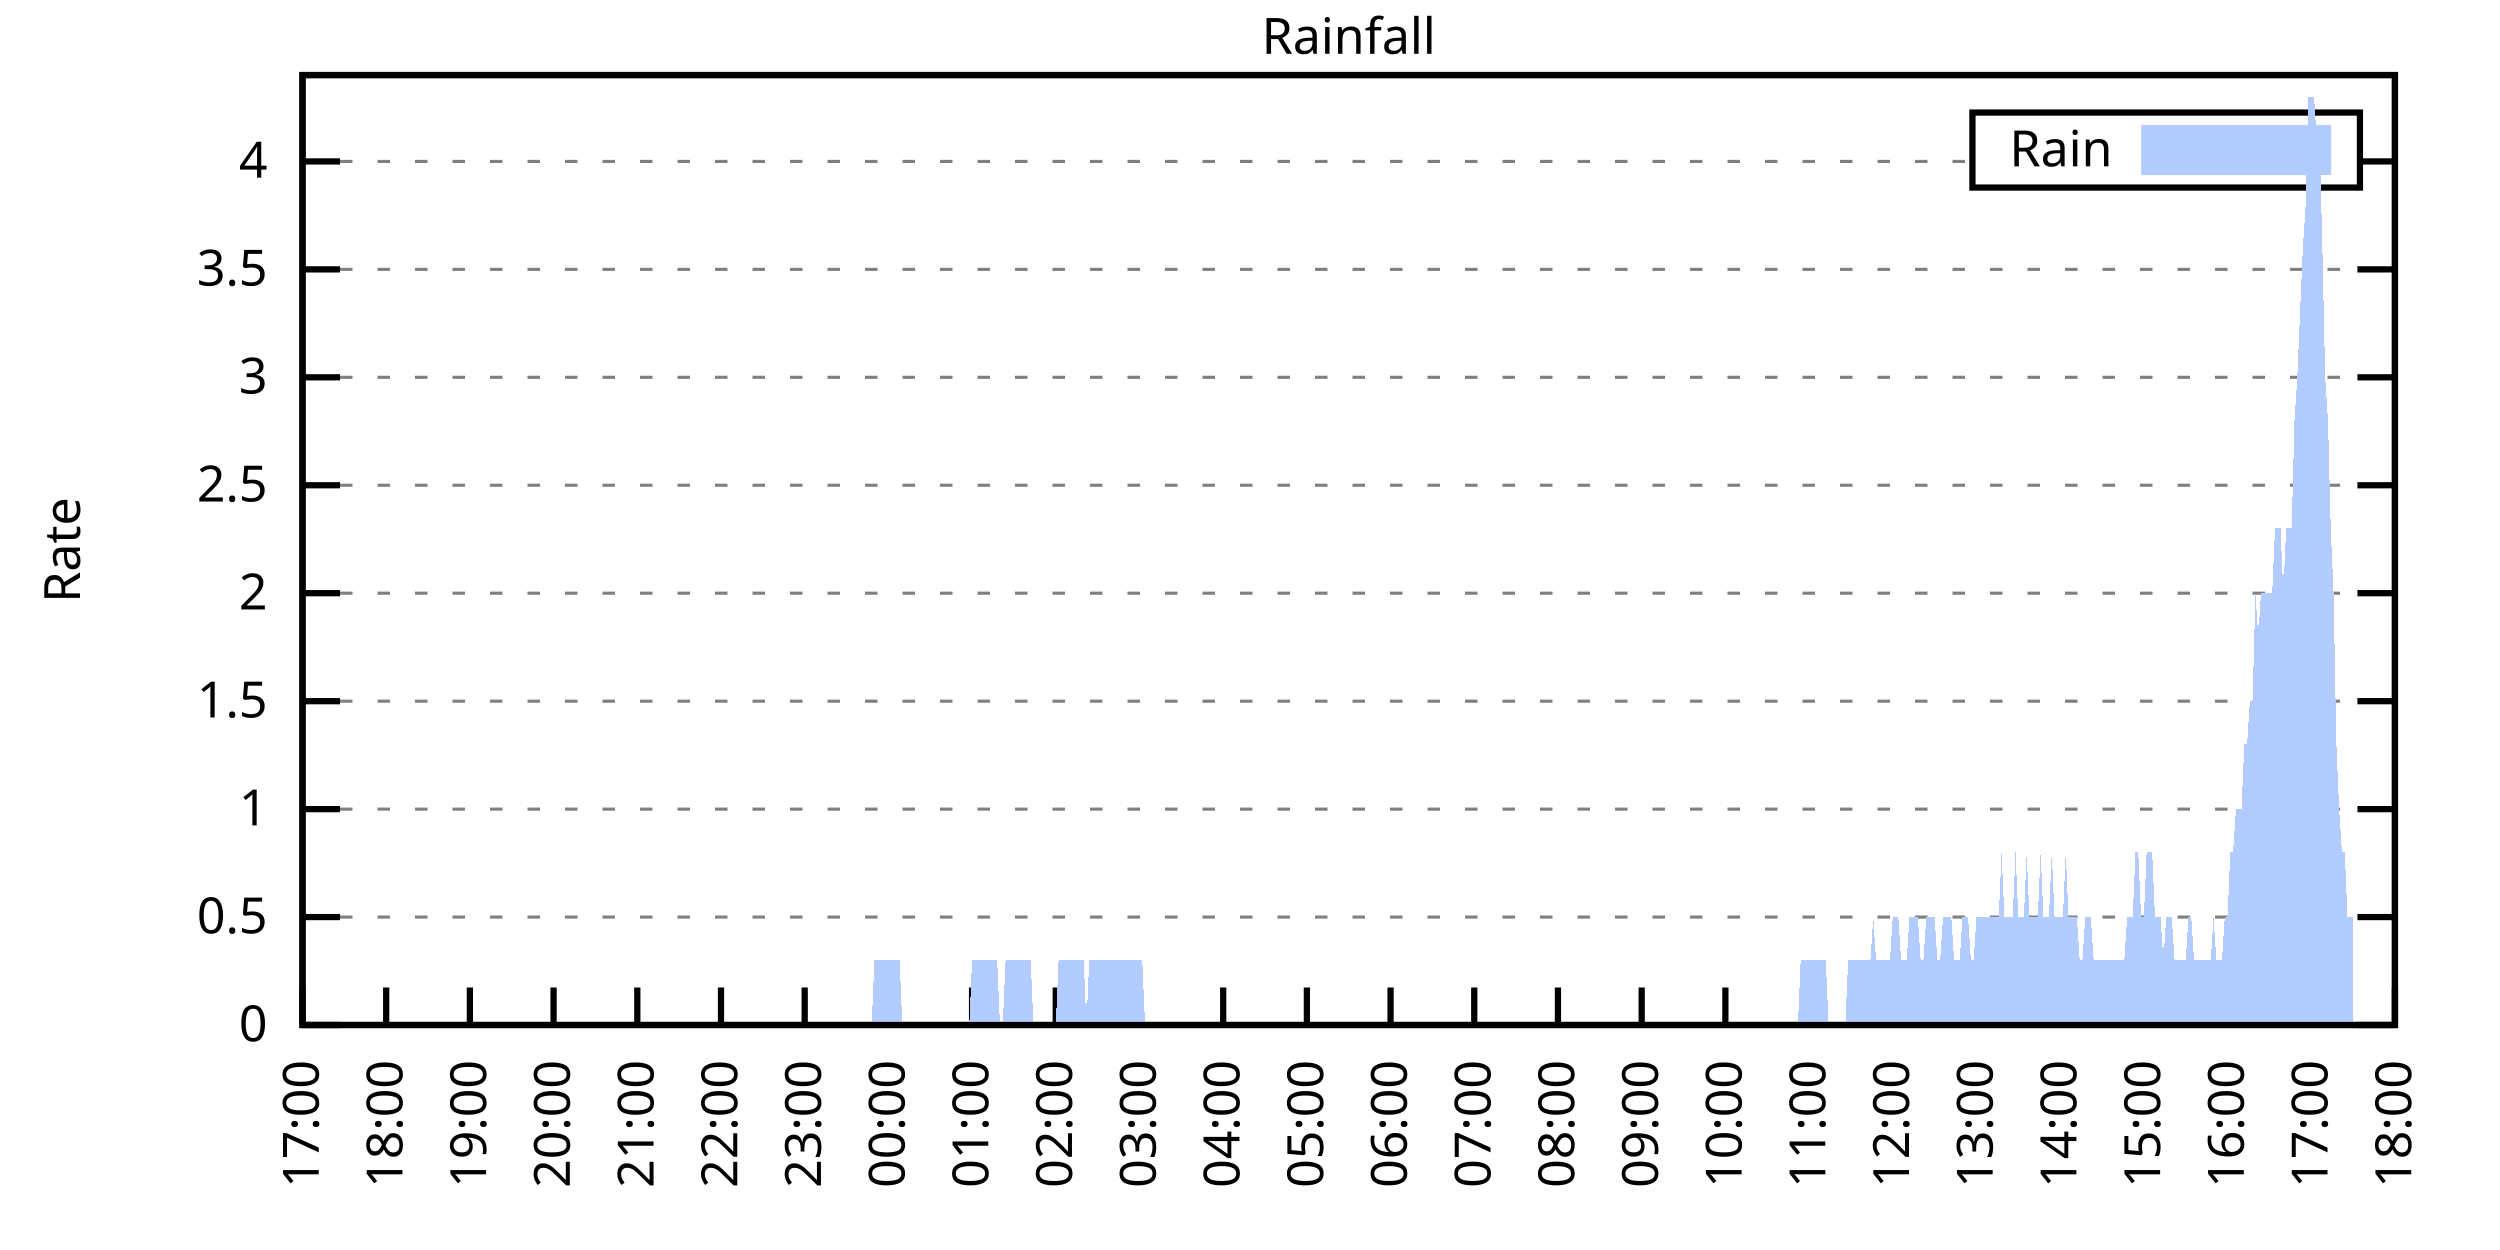
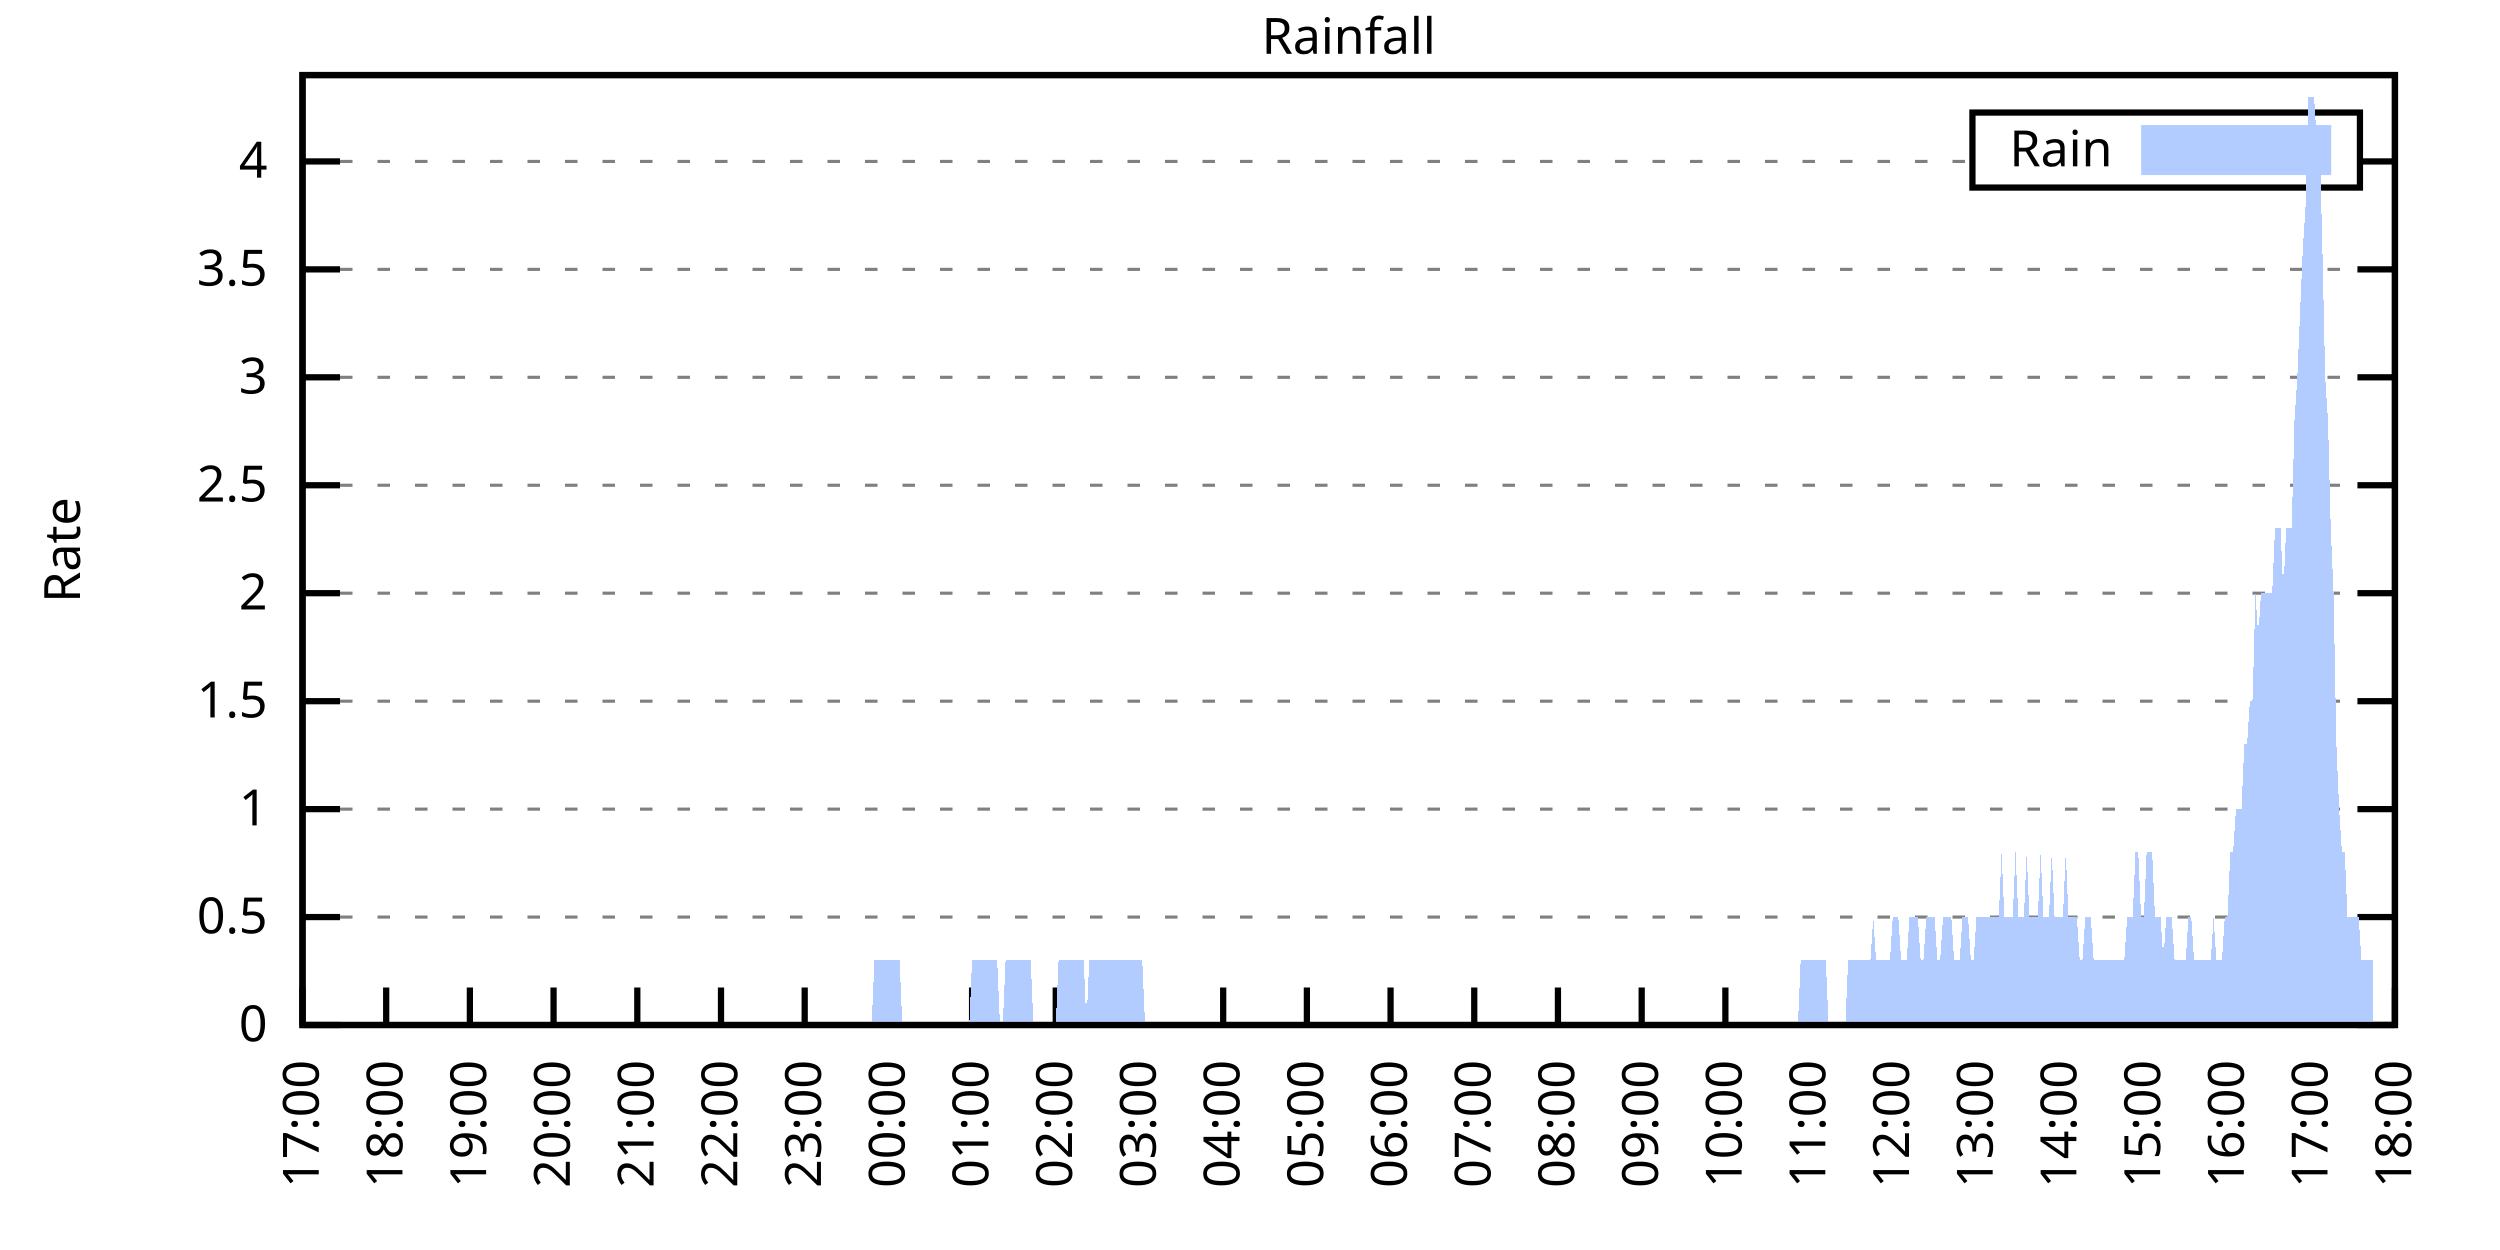
<svg xmlns="http://www.w3.org/2000/svg" xmlns:xlink="http://www.w3.org/1999/xlink" width="400" height="200" viewBox="0 0 400 200">
  <g id="gnuplot_canvas">
    <rect x="0" y="0" width="400" height="200" fill="none" />
    <defs>
      <circle id="gpDot" r="0.5" stroke-width="0.5" stroke="currentColor" />
      <path id="gpPt0" stroke-width="0.333" stroke="currentColor" d="M-1,0 h2 M0,-1 v2" />
      <path id="gpPt1" stroke-width="0.333" stroke="currentColor" d="M-1,-1 L1,1 M1,-1 L-1,1" />
      <path id="gpPt2" stroke-width="0.333" stroke="currentColor" d="M-1,0 L1,0 M0,-1 L0,1 M-1,-1 L1,1 M-1,1 L1,-1" />
      <rect id="gpPt3" stroke-width="0.333" stroke="currentColor" x="-1" y="-1" width="2" height="2" />
      <rect id="gpPt4" stroke-width="0.333" stroke="currentColor" fill="currentColor" x="-1" y="-1" width="2" height="2" />
      <circle id="gpPt5" stroke-width="0.333" stroke="currentColor" cx="0" cy="0" r="1" />
      <use xlink:href="#gpPt5" id="gpPt6" fill="currentColor" stroke="none" />
      <path id="gpPt7" stroke-width="0.333" stroke="currentColor" d="M0,-1.33 L-1.33,0.67 L1.33,0.67 z" />
      <use xlink:href="#gpPt7" id="gpPt8" fill="currentColor" stroke="none" />
      <use xlink:href="#gpPt7" id="gpPt9" stroke="currentColor" transform="rotate(180)" />
      <use xlink:href="#gpPt9" id="gpPt10" fill="currentColor" stroke="none" />
      <use xlink:href="#gpPt3" id="gpPt11" stroke="currentColor" transform="rotate(45)" />
      <use xlink:href="#gpPt11" id="gpPt12" fill="currentColor" stroke="none" />
      <path id="gpPt13" stroke-width="0.333" stroke="currentColor" d="M0,1.330 L1.265,0.411 L0.782,-1.067 L-0.782,-1.076 L-1.265,0.411 z" />
      <use xlink:href="#gpPt13" id="gpPt14" fill="currentColor" stroke="none" />
      <filter id="textbox" filterUnits="objectBoundingBox" x="0" y="0" height="1" width="1">
        <feFlood flood-color="white" flood-opacity="1" result="bgnd" />
        <feComposite in="SourceGraphic" in2="bgnd" operator="atop" />
      </filter>
      <filter id="greybox" filterUnits="objectBoundingBox" x="0" y="0" height="1" width="1">
        <feFlood flood-color="lightgrey" flood-opacity="1" result="grey" />
        <feComposite in="SourceGraphic" in2="grey" operator="atop" />
      </filter>
    </defs>
    <g fill="none" color="white" stroke="currentColor" stroke-width="1.00" stroke-linecap="butt" stroke-linejoin="miter">
</g>
    <g fill="none" color="black" stroke="currentColor" stroke-width="1.00" stroke-linecap="butt" stroke-linejoin="miter">
      <g stroke="none" shape-rendering="crispEdges">
        <polygon fill="rgb(255, 255, 255)" points="48.40,164.00 383.18,164.00 383.18,12.02 48.40,12.02 " />
      </g>
    </g>
    <g fill="none" color="black" stroke="currentColor" stroke-width="1.00" stroke-linecap="butt" stroke-linejoin="miter">
</g>
    <g fill="none" color="black" stroke="black" stroke-width="0.50" stroke-linecap="butt" stroke-linejoin="miter">
</g>
    <g fill="none" color="gray" stroke="currentColor" stroke-width="0.50" stroke-linecap="butt" stroke-linejoin="miter">
      <path stroke="gray" stroke-dasharray="2,4" class="gridline" d="M48.40,164.00 L383.19,164.00  " />
    </g>
    <g fill="none" color="gray" stroke="gray" stroke-width="1.00" stroke-linecap="butt" stroke-linejoin="miter">
</g>
    <g fill="none" color="black" stroke="currentColor" stroke-width="1.00" stroke-linecap="butt" stroke-linejoin="miter">
      <path stroke="black" d="M48.40,164.00 L54.40,164.00 M383.19,164.00 L377.19,164.00  " />
      <g transform="translate(42.80,166.60)" stroke="none" fill="black" font-family="Sans" font-size="8.00" text-anchor="end">
        <text>
          <tspan font-family="Sans"> 0</tspan>
        </text>
      </g>
    </g>
    <g fill="none" color="black" stroke="currentColor" stroke-width="1.00" stroke-linecap="butt" stroke-linejoin="miter">
</g>
    <g fill="none" color="black" stroke="black" stroke-width="0.50" stroke-linecap="butt" stroke-linejoin="miter">
</g>
    <g fill="none" color="gray" stroke="currentColor" stroke-width="0.50" stroke-linecap="butt" stroke-linejoin="miter">
      <path stroke="gray" stroke-dasharray="2,4" class="gridline" d="M48.40,146.73 L383.19,146.73  " />
    </g>
    <g fill="none" color="gray" stroke="gray" stroke-width="1.00" stroke-linecap="butt" stroke-linejoin="miter">
</g>
    <g fill="none" color="black" stroke="currentColor" stroke-width="1.00" stroke-linecap="butt" stroke-linejoin="miter">
      <path stroke="black" d="M48.40,146.73 L54.40,146.73 M383.19,146.73 L377.19,146.73  " />
      <g transform="translate(42.80,149.33)" stroke="none" fill="black" font-family="Sans" font-size="8.00" text-anchor="end">
        <text>
          <tspan font-family="Sans"> 0.5</tspan>
        </text>
      </g>
    </g>
    <g fill="none" color="black" stroke="currentColor" stroke-width="1.00" stroke-linecap="butt" stroke-linejoin="miter">
</g>
    <g fill="none" color="black" stroke="black" stroke-width="0.50" stroke-linecap="butt" stroke-linejoin="miter">
</g>
    <g fill="none" color="gray" stroke="currentColor" stroke-width="0.50" stroke-linecap="butt" stroke-linejoin="miter">
      <path stroke="gray" stroke-dasharray="2,4" class="gridline" d="M48.40,129.46 L383.19,129.46  " />
    </g>
    <g fill="none" color="gray" stroke="gray" stroke-width="1.00" stroke-linecap="butt" stroke-linejoin="miter">
</g>
    <g fill="none" color="black" stroke="currentColor" stroke-width="1.00" stroke-linecap="butt" stroke-linejoin="miter">
      <path stroke="black" d="M48.40,129.46 L54.40,129.46 M383.19,129.46 L377.19,129.46  " />
      <g transform="translate(42.80,132.06)" stroke="none" fill="black" font-family="Sans" font-size="8.00" text-anchor="end">
        <text>
          <tspan font-family="Sans"> 1</tspan>
        </text>
      </g>
    </g>
    <g fill="none" color="black" stroke="currentColor" stroke-width="1.00" stroke-linecap="butt" stroke-linejoin="miter">
</g>
    <g fill="none" color="black" stroke="black" stroke-width="0.50" stroke-linecap="butt" stroke-linejoin="miter">
</g>
    <g fill="none" color="gray" stroke="currentColor" stroke-width="0.50" stroke-linecap="butt" stroke-linejoin="miter">
      <path stroke="gray" stroke-dasharray="2,4" class="gridline" d="M48.40,112.19 L383.19,112.19  " />
    </g>
    <g fill="none" color="gray" stroke="gray" stroke-width="1.00" stroke-linecap="butt" stroke-linejoin="miter">
</g>
    <g fill="none" color="black" stroke="currentColor" stroke-width="1.00" stroke-linecap="butt" stroke-linejoin="miter">
      <path stroke="black" d="M48.40,112.19 L54.40,112.19 M383.19,112.19 L377.19,112.19  " />
      <g transform="translate(42.80,114.79)" stroke="none" fill="black" font-family="Sans" font-size="8.00" text-anchor="end">
        <text>
          <tspan font-family="Sans"> 1.5</tspan>
        </text>
      </g>
    </g>
    <g fill="none" color="black" stroke="currentColor" stroke-width="1.00" stroke-linecap="butt" stroke-linejoin="miter">
</g>
    <g fill="none" color="black" stroke="black" stroke-width="0.50" stroke-linecap="butt" stroke-linejoin="miter">
</g>
    <g fill="none" color="gray" stroke="currentColor" stroke-width="0.50" stroke-linecap="butt" stroke-linejoin="miter">
      <path stroke="gray" stroke-dasharray="2,4" class="gridline" d="M48.40,94.91 L383.19,94.91  " />
    </g>
    <g fill="none" color="gray" stroke="gray" stroke-width="1.00" stroke-linecap="butt" stroke-linejoin="miter">
</g>
    <g fill="none" color="black" stroke="currentColor" stroke-width="1.00" stroke-linecap="butt" stroke-linejoin="miter">
      <path stroke="black" d="M48.40,94.91 L54.40,94.91 M383.19,94.91 L377.19,94.91  " />
      <g transform="translate(42.80,97.51)" stroke="none" fill="black" font-family="Sans" font-size="8.00" text-anchor="end">
        <text>
          <tspan font-family="Sans"> 2</tspan>
        </text>
      </g>
    </g>
    <g fill="none" color="black" stroke="currentColor" stroke-width="1.00" stroke-linecap="butt" stroke-linejoin="miter">
</g>
    <g fill="none" color="black" stroke="black" stroke-width="0.50" stroke-linecap="butt" stroke-linejoin="miter">
</g>
    <g fill="none" color="gray" stroke="currentColor" stroke-width="0.50" stroke-linecap="butt" stroke-linejoin="miter">
      <path stroke="gray" stroke-dasharray="2,4" class="gridline" d="M48.40,77.64 L383.19,77.64  " />
    </g>
    <g fill="none" color="gray" stroke="gray" stroke-width="1.00" stroke-linecap="butt" stroke-linejoin="miter">
</g>
    <g fill="none" color="black" stroke="currentColor" stroke-width="1.00" stroke-linecap="butt" stroke-linejoin="miter">
      <path stroke="black" d="M48.40,77.64 L54.40,77.64 M383.19,77.64 L377.19,77.64  " />
      <g transform="translate(42.80,80.24)" stroke="none" fill="black" font-family="Sans" font-size="8.00" text-anchor="end">
        <text>
          <tspan font-family="Sans"> 2.5</tspan>
        </text>
      </g>
    </g>
    <g fill="none" color="black" stroke="currentColor" stroke-width="1.00" stroke-linecap="butt" stroke-linejoin="miter">
</g>
    <g fill="none" color="black" stroke="black" stroke-width="0.50" stroke-linecap="butt" stroke-linejoin="miter">
</g>
    <g fill="none" color="gray" stroke="currentColor" stroke-width="0.50" stroke-linecap="butt" stroke-linejoin="miter">
      <path stroke="gray" stroke-dasharray="2,4" class="gridline" d="M48.40,60.37 L383.19,60.37  " />
    </g>
    <g fill="none" color="gray" stroke="gray" stroke-width="1.00" stroke-linecap="butt" stroke-linejoin="miter">
</g>
    <g fill="none" color="black" stroke="currentColor" stroke-width="1.00" stroke-linecap="butt" stroke-linejoin="miter">
      <path stroke="black" d="M48.40,60.37 L54.40,60.37 M383.19,60.37 L377.19,60.37  " />
      <g transform="translate(42.80,62.97)" stroke="none" fill="black" font-family="Sans" font-size="8.00" text-anchor="end">
        <text>
          <tspan font-family="Sans"> 3</tspan>
        </text>
      </g>
    </g>
    <g fill="none" color="black" stroke="currentColor" stroke-width="1.00" stroke-linecap="butt" stroke-linejoin="miter">
</g>
    <g fill="none" color="black" stroke="black" stroke-width="0.50" stroke-linecap="butt" stroke-linejoin="miter">
</g>
    <g fill="none" color="gray" stroke="currentColor" stroke-width="0.50" stroke-linecap="butt" stroke-linejoin="miter">
      <path stroke="gray" stroke-dasharray="2,4" class="gridline" d="M48.40,43.10 L383.19,43.10  " />
    </g>
    <g fill="none" color="gray" stroke="gray" stroke-width="1.00" stroke-linecap="butt" stroke-linejoin="miter">
</g>
    <g fill="none" color="black" stroke="currentColor" stroke-width="1.00" stroke-linecap="butt" stroke-linejoin="miter">
      <path stroke="black" d="M48.40,43.10 L54.40,43.10 M383.19,43.10 L377.19,43.10  " />
      <g transform="translate(42.80,45.70)" stroke="none" fill="black" font-family="Sans" font-size="8.00" text-anchor="end">
        <text>
          <tspan font-family="Sans"> 3.5</tspan>
        </text>
      </g>
    </g>
    <g fill="none" color="black" stroke="currentColor" stroke-width="1.00" stroke-linecap="butt" stroke-linejoin="miter">
</g>
    <g fill="none" color="black" stroke="black" stroke-width="0.50" stroke-linecap="butt" stroke-linejoin="miter">
</g>
    <g fill="none" color="gray" stroke="currentColor" stroke-width="0.50" stroke-linecap="butt" stroke-linejoin="miter">
      <path stroke="gray" stroke-dasharray="2,4" class="gridline" d="M48.40,25.83 L315.59,25.83 M377.59,25.83 L383.19,25.83  " />
    </g>
    <g fill="none" color="gray" stroke="gray" stroke-width="1.00" stroke-linecap="butt" stroke-linejoin="miter">
</g>
    <g fill="none" color="black" stroke="currentColor" stroke-width="1.00" stroke-linecap="butt" stroke-linejoin="miter">
      <path stroke="black" d="M48.40,25.83 L54.40,25.83 M383.19,25.83 L377.19,25.83  " />
      <g transform="translate(42.80,28.43)" stroke="none" fill="black" font-family="Sans" font-size="8.00" text-anchor="end">
        <text>
          <tspan font-family="Sans"> 4</tspan>
        </text>
      </g>
    </g>
    <g fill="none" color="black" stroke="currentColor" stroke-width="1.00" stroke-linecap="butt" stroke-linejoin="miter">
      <path stroke="black" d="M48.40,164.00 L48.40,158.00  " />
      <g transform="translate(51.00,169.60) rotate(270.00)" stroke="none" fill="black" font-family="Sans" font-size="8.00" text-anchor="end">
        <text>
          <tspan font-family="Sans">17:00</tspan>
        </text>
      </g>
    </g>
    <g fill="none" color="black" stroke="currentColor" stroke-width="1.00" stroke-linecap="butt" stroke-linejoin="miter">
      <path stroke="black" d="M61.79,164.00 L61.79,158.00  " />
      <g transform="translate(64.39,169.60) rotate(270.00)" stroke="none" fill="black" font-family="Sans" font-size="8.00" text-anchor="end">
        <text>
          <tspan font-family="Sans">18:00</tspan>
        </text>
      </g>
    </g>
    <g fill="none" color="black" stroke="currentColor" stroke-width="1.00" stroke-linecap="butt" stroke-linejoin="miter">
      <path stroke="black" d="M75.18,164.00 L75.18,158.00  " />
      <g transform="translate(77.78,169.60) rotate(270.00)" stroke="none" fill="black" font-family="Sans" font-size="8.00" text-anchor="end">
        <text>
          <tspan font-family="Sans">19:00</tspan>
        </text>
      </g>
    </g>
    <g fill="none" color="black" stroke="currentColor" stroke-width="1.00" stroke-linecap="butt" stroke-linejoin="miter">
      <path stroke="black" d="M88.57,164.00 L88.57,158.00  " />
      <g transform="translate(91.17,169.60) rotate(270.00)" stroke="none" fill="black" font-family="Sans" font-size="8.00" text-anchor="end">
        <text>
          <tspan font-family="Sans">20:00</tspan>
        </text>
      </g>
    </g>
    <g fill="none" color="black" stroke="currentColor" stroke-width="1.00" stroke-linecap="butt" stroke-linejoin="miter">
      <path stroke="black" d="M101.97,164.00 L101.97,158.00  " />
      <g transform="translate(104.57,169.60) rotate(270.00)" stroke="none" fill="black" font-family="Sans" font-size="8.00" text-anchor="end">
        <text>
          <tspan font-family="Sans">21:00</tspan>
        </text>
      </g>
    </g>
    <g fill="none" color="black" stroke="currentColor" stroke-width="1.00" stroke-linecap="butt" stroke-linejoin="miter">
      <path stroke="black" d="M115.36,164.00 L115.36,158.00  " />
      <g transform="translate(117.96,169.60) rotate(270.00)" stroke="none" fill="black" font-family="Sans" font-size="8.00" text-anchor="end">
        <text>
          <tspan font-family="Sans">22:00</tspan>
        </text>
      </g>
    </g>
    <g fill="none" color="black" stroke="currentColor" stroke-width="1.00" stroke-linecap="butt" stroke-linejoin="miter">
      <path stroke="black" d="M128.75,164.00 L128.75,158.00  " />
      <g transform="translate(131.35,169.60) rotate(270.00)" stroke="none" fill="black" font-family="Sans" font-size="8.00" text-anchor="end">
        <text>
          <tspan font-family="Sans">23:00</tspan>
        </text>
      </g>
    </g>
    <g fill="none" color="black" stroke="currentColor" stroke-width="1.00" stroke-linecap="butt" stroke-linejoin="miter">
      <path stroke="black" d="M142.14,164.00 L142.14,158.00  " />
      <g transform="translate(144.74,169.60) rotate(270.00)" stroke="none" fill="black" font-family="Sans" font-size="8.00" text-anchor="end">
        <text>
          <tspan font-family="Sans">00:00</tspan>
        </text>
      </g>
    </g>
    <g fill="none" color="black" stroke="currentColor" stroke-width="1.00" stroke-linecap="butt" stroke-linejoin="miter">
      <path stroke="black" d="M155.53,164.00 L155.53,158.00  " />
      <g transform="translate(158.13,169.60) rotate(270.00)" stroke="none" fill="black" font-family="Sans" font-size="8.00" text-anchor="end">
        <text>
          <tspan font-family="Sans">01:00</tspan>
        </text>
      </g>
    </g>
    <g fill="none" color="black" stroke="currentColor" stroke-width="1.00" stroke-linecap="butt" stroke-linejoin="miter">
      <path stroke="black" d="M168.92,164.00 L168.92,158.00  " />
      <g transform="translate(171.52,169.60) rotate(270.00)" stroke="none" fill="black" font-family="Sans" font-size="8.00" text-anchor="end">
        <text>
          <tspan font-family="Sans">02:00</tspan>
        </text>
      </g>
    </g>
    <g fill="none" color="black" stroke="currentColor" stroke-width="1.00" stroke-linecap="butt" stroke-linejoin="miter">
      <path stroke="black" d="M182.32,164.00 L182.32,158.00  " />
      <g transform="translate(184.92,169.60) rotate(270.00)" stroke="none" fill="black" font-family="Sans" font-size="8.00" text-anchor="end">
        <text>
          <tspan font-family="Sans">03:00</tspan>
        </text>
      </g>
    </g>
    <g fill="none" color="black" stroke="currentColor" stroke-width="1.00" stroke-linecap="butt" stroke-linejoin="miter">
      <path stroke="black" d="M195.71,164.00 L195.71,158.00  " />
      <g transform="translate(198.31,169.60) rotate(270.00)" stroke="none" fill="black" font-family="Sans" font-size="8.00" text-anchor="end">
        <text>
          <tspan font-family="Sans">04:00</tspan>
        </text>
      </g>
    </g>
    <g fill="none" color="black" stroke="currentColor" stroke-width="1.00" stroke-linecap="butt" stroke-linejoin="miter">
      <path stroke="black" d="M209.10,164.00 L209.10,158.00  " />
      <g transform="translate(211.70,169.60) rotate(270.00)" stroke="none" fill="black" font-family="Sans" font-size="8.00" text-anchor="end">
        <text>
          <tspan font-family="Sans">05:00</tspan>
        </text>
      </g>
    </g>
    <g fill="none" color="black" stroke="currentColor" stroke-width="1.00" stroke-linecap="butt" stroke-linejoin="miter">
      <path stroke="black" d="M222.49,164.00 L222.49,158.00  " />
      <g transform="translate(225.09,169.60) rotate(270.00)" stroke="none" fill="black" font-family="Sans" font-size="8.00" text-anchor="end">
        <text>
          <tspan font-family="Sans">06:00</tspan>
        </text>
      </g>
    </g>
    <g fill="none" color="black" stroke="currentColor" stroke-width="1.00" stroke-linecap="butt" stroke-linejoin="miter">
      <path stroke="black" d="M235.88,164.00 L235.88,158.00  " />
      <g transform="translate(238.48,169.60) rotate(270.00)" stroke="none" fill="black" font-family="Sans" font-size="8.00" text-anchor="end">
        <text>
          <tspan font-family="Sans">07:00</tspan>
        </text>
      </g>
    </g>
    <g fill="none" color="black" stroke="currentColor" stroke-width="1.00" stroke-linecap="butt" stroke-linejoin="miter">
      <path stroke="black" d="M249.27,164.00 L249.27,158.00  " />
      <g transform="translate(251.87,169.60) rotate(270.00)" stroke="none" fill="black" font-family="Sans" font-size="8.00" text-anchor="end">
        <text>
          <tspan font-family="Sans">08:00</tspan>
        </text>
      </g>
    </g>
    <g fill="none" color="black" stroke="currentColor" stroke-width="1.00" stroke-linecap="butt" stroke-linejoin="miter">
      <path stroke="black" d="M262.67,164.00 L262.67,158.00  " />
      <g transform="translate(265.27,169.60) rotate(270.00)" stroke="none" fill="black" font-family="Sans" font-size="8.00" text-anchor="end">
        <text>
          <tspan font-family="Sans">09:00</tspan>
        </text>
      </g>
    </g>
    <g fill="none" color="black" stroke="currentColor" stroke-width="1.00" stroke-linecap="butt" stroke-linejoin="miter">
      <path stroke="black" d="M276.06,164.00 L276.06,158.00  " />
      <g transform="translate(278.66,169.60) rotate(270.00)" stroke="none" fill="black" font-family="Sans" font-size="8.00" text-anchor="end">
        <text>
          <tspan font-family="Sans">10:00</tspan>
        </text>
      </g>
    </g>
    <g fill="none" color="black" stroke="currentColor" stroke-width="1.00" stroke-linecap="butt" stroke-linejoin="miter">
      <path stroke="black" d="M289.45,164.00 L289.45,158.00  " />
      <g transform="translate(292.05,169.60) rotate(270.00)" stroke="none" fill="black" font-family="Sans" font-size="8.00" text-anchor="end">
        <text>
          <tspan font-family="Sans">11:00</tspan>
        </text>
      </g>
    </g>
    <g fill="none" color="black" stroke="currentColor" stroke-width="1.00" stroke-linecap="butt" stroke-linejoin="miter">
      <path stroke="black" d="M302.84,164.00 L302.84,158.00  " />
      <g transform="translate(305.44,169.60) rotate(270.00)" stroke="none" fill="black" font-family="Sans" font-size="8.00" text-anchor="end">
        <text>
          <tspan font-family="Sans">12:00</tspan>
        </text>
      </g>
    </g>
    <g fill="none" color="black" stroke="currentColor" stroke-width="1.00" stroke-linecap="butt" stroke-linejoin="miter">
      <path stroke="black" d="M316.23,164.00 L316.23,158.00  " />
      <g transform="translate(318.83,169.60) rotate(270.00)" stroke="none" fill="black" font-family="Sans" font-size="8.00" text-anchor="end">
        <text>
          <tspan font-family="Sans">13:00</tspan>
        </text>
      </g>
    </g>
    <g fill="none" color="black" stroke="currentColor" stroke-width="1.00" stroke-linecap="butt" stroke-linejoin="miter">
      <path stroke="black" d="M329.62,164.00 L329.62,158.00  " />
      <g transform="translate(332.22,169.60) rotate(270.00)" stroke="none" fill="black" font-family="Sans" font-size="8.00" text-anchor="end">
        <text>
          <tspan font-family="Sans">14:00</tspan>
        </text>
      </g>
    </g>
    <g fill="none" color="black" stroke="currentColor" stroke-width="1.00" stroke-linecap="butt" stroke-linejoin="miter">
      <path stroke="black" d="M343.02,164.00 L343.02,158.00  " />
      <g transform="translate(345.62,169.60) rotate(270.00)" stroke="none" fill="black" font-family="Sans" font-size="8.00" text-anchor="end">
        <text>
          <tspan font-family="Sans">15:00</tspan>
        </text>
      </g>
    </g>
    <g fill="none" color="black" stroke="currentColor" stroke-width="1.00" stroke-linecap="butt" stroke-linejoin="miter">
      <path stroke="black" d="M356.41,164.00 L356.41,158.00  " />
      <g transform="translate(359.01,169.60) rotate(270.00)" stroke="none" fill="black" font-family="Sans" font-size="8.00" text-anchor="end">
        <text>
          <tspan font-family="Sans">16:00</tspan>
        </text>
      </g>
    </g>
    <g fill="none" color="black" stroke="currentColor" stroke-width="1.00" stroke-linecap="butt" stroke-linejoin="miter">
      <path stroke="black" d="M369.80,164.00 L369.80,158.00  " />
      <g transform="translate(372.40,169.60) rotate(270.00)" stroke="none" fill="black" font-family="Sans" font-size="8.00" text-anchor="end">
        <text>
          <tspan font-family="Sans">17:00</tspan>
        </text>
      </g>
    </g>
    <g fill="none" color="black" stroke="currentColor" stroke-width="1.00" stroke-linecap="butt" stroke-linejoin="miter">
      <path stroke="black" d="M383.19,164.00 L383.19,158.00  " />
      <g transform="translate(385.79,169.60) rotate(270.00)" stroke="none" fill="black" font-family="Sans" font-size="8.00" text-anchor="end">
        <text>
          <tspan font-family="Sans">18:00</tspan>
        </text>
      </g>
    </g>
    <g fill="none" color="black" stroke="currentColor" stroke-width="1.00" stroke-linecap="butt" stroke-linejoin="miter">
</g>
    <g fill="none" color="black" stroke="currentColor" stroke-width="1.00" stroke-linecap="butt" stroke-linejoin="miter">
      <path stroke="black" d="M48.40,12.01 L48.40,164.00 L383.19,164.00 L383.19,12.01 L48.40,12.01 Z  " />
    </g>
    <g fill="none" color="black" stroke="currentColor" stroke-width="1.00" stroke-linecap="butt" stroke-linejoin="miter">
</g>
    <g fill="none" color="black" stroke="currentColor" stroke-width="1.00" stroke-linecap="butt" stroke-linejoin="miter">
      <path stroke="black" d="M315.59,30.01 L315.59,18.01 L377.59,18.01 L377.59,30.01 L315.59,30.01 Z  " />
    </g>
    <g id="Rainfall_plot_1">
      <g fill="none" color="white" stroke="black" stroke-width="2.00" stroke-linecap="butt" stroke-linejoin="miter">
</g>
      <g fill="none" color="black" stroke="currentColor" stroke-width="2.00" stroke-linecap="butt" stroke-linejoin="miter">
        <g transform="translate(337.99,26.61)" stroke="none" fill="black" font-family="Sans" font-size="8.00" text-anchor="end">
          <text>
            <tspan font-family="Sans">Rain</tspan>
          </text>
        </g>
      </g>
      <g fill="none" color="black" stroke="currentColor" stroke-width="2.00" stroke-linecap="butt" stroke-linejoin="miter">
        <g stroke="none" shape-rendering="crispEdges">
          <polygon fill="rgb(178, 204, 255)" points="343.59,27.01 371.99,27.01 371.99,21.01 343.59,21.01 " />
        </g>
        <path stroke="rgb(178, 204, 255)" d="M343.59,27.01 L371.99,27.01 L371.99,21.01 L343.59,21.01 L343.59,27.01 Z  " />
      </g>
      <g fill="none" color="black" stroke="currentColor" stroke-width="2.00" stroke-linecap="butt" stroke-linejoin="miter">
        <g stroke="none" shape-rendering="crispEdges">
-           <polygon fill="rgb(178, 204, 255)" points="55.54,164.00 55.99,164.00 56.43,164.00 56.88,164.00 57.33,164.00 57.77,164.00 58.22,164.00 58.67,164.00 59.11,164.00 59.56,164.00 60.01,164.00 60.45,164.00 60.90,164.00 61.35,164.00 61.79,164.00 62.24,164.00 62.68,164.00 63.13,164.00 63.58,164.00 64.02,164.00 64.47,164.00 64.92,164.00 65.36,164.00 65.81,164.00 66.26,164.00 66.70,164.00 67.15,164.00 67.59,164.00 68.04,164.00 68.49,164.00 68.93,164.00 69.38,164.00 69.83,164.00 70.27,164.00 70.72,164.00 71.17,164.00 71.61,164.00 72.06,164.00 72.50,164.00 72.95,164.00 73.40,164.00 73.84,164.00 74.29,164.00 74.74,164.00 75.18,164.00 75.63,164.00 76.08,164.00 76.52,164.00 76.97,164.00 77.42,164.00 77.86,164.00 78.31,164.00 78.75,164.00 79.20,164.00 79.65,164.00 80.09,164.00 80.54,164.00 80.99,164.00 81.43,164.00 81.88,164.00 82.33,164.00 82.77,164.00 83.22,164.00 83.66,164.00 84.11,164.00 84.56,164.00 85.00,164.00 85.45,164.00 85.90,164.00 86.34,164.00 86.79,164.00 87.24,164.00 87.68,164.00 88.13,164.00 88.57,164.00 89.02,164.00 89.47,164.00 89.91,164.00 90.36,164.00 90.81,164.00 91.25,164.00 91.70,164.00 92.15,164.00 92.59,164.00 93.04,164.00 93.49,164.00 93.93,164.00 94.38,164.00 94.82,164.00 95.27,164.00 95.72,164.00 96.16,164.00 96.61,164.00 97.06,164.00 97.50,164.00 97.95,164.00 98.40,164.00 98.84,164.00 99.29,164.00 99.73,164.00 100.18,164.00 100.63,164.00 101.07,164.00 101.52,164.00 101.97,164.00 102.41,164.00 102.86,164.00 103.31,164.00 103.75,164.00 104.20,164.00 104.64,164.00 105.09,164.00 105.54,164.00 105.98,164.00 106.43,164.00 106.88,164.00 107.32,164.00 107.77,164.00 108.22,164.00 108.66,164.00 109.11,164.00 109.55,164.00 110.00,164.00 110.45,164.00 110.89,164.00 111.34,164.00 111.79,164.00 112.23,164.00 112.68,164.00 113.13,164.00 113.57,164.00 114.02,164.00 114.47,164.00 114.91,164.00 115.36,164.00 115.80,164.00 116.25,164.00 116.70,164.00 117.14,164.00 117.59,164.00 118.04,164.00 118.48,164.00 118.93,164.00 119.38,164.00 119.82,164.00 120.27,164.00 120.71,164.00 121.16,164.00 121.61,164.00 122.05,164.00 122.50,164.00 122.95,164.00 123.39,164.00 123.84,164.00 124.29,164.00 124.73,164.00 125.18,164.00 125.62,164.00 126.07,164.00 126.52,164.00 126.96,164.00 127.41,164.00 127.86,164.00 128.30,164.00 128.75,164.00 129.20,164.00 129.64,164.00 130.09,164.00 130.54,164.00 130.98,164.00 131.43,164.00 131.87,164.00 132.32,164.00 132.77,164.00 133.21,164.00 133.66,164.00 134.11,164.00 134.55,164.00 135.00,164.00 135.45,164.00 135.89,164.00 136.34,164.00 136.78,164.00 137.23,164.00 137.68,164.00 138.12,164.00 138.57,164.00 139.02,164.00 139.46,164.00 139.91,153.64 140.36,153.64 140.80,153.64 141.25,153.64 141.69,153.64 142.14,153.64 142.59,153.64 143.03,153.64 143.48,153.64 143.93,153.64 144.37,164.00 144.82,164.00 145.27,164.00 145.71,164.00 146.16,164.00 146.61,164.00 147.05,164.00 147.50,164.00 147.94,164.00 148.39,164.00 148.84,164.00 149.28,164.00 149.73,164.00 150.18,164.00 150.62,164.00 151.07,164.00 151.52,164.00 151.96,164.00 152.41,164.00 152.85,164.00 153.30,164.00 153.75,164.00 154.19,164.00 154.64,164.00 155.09,164.00 155.53,153.64 155.98,153.64 156.43,153.64 156.87,153.64 157.32,153.64 157.76,153.64 158.21,153.64 158.66,153.64 159.10,153.64 159.55,153.64 160.00,164.00 160.44,164.00 160.89,153.64 161.34,153.64 161.78,153.64 162.23,153.64 162.67,153.64 163.12,153.64 163.57,153.64 164.01,153.64 164.46,153.64 164.91,153.64 165.35,164.00 165.80,164.00 166.25,164.00 166.69,164.00 167.14,164.00 167.59,164.00 168.03,164.00 168.48,164.00 168.92,164.00 169.37,153.64 169.82,153.64 170.26,153.64 170.71,153.64 171.16,153.64 171.60,153.64 172.05,153.64 172.50,153.64 172.94,153.64 173.39,153.64 173.83,164.00 174.28,153.64 174.73,153.64 175.17,153.64 175.62,153.64 176.07,153.64 176.51,153.64 176.96,153.64 177.41,153.64 177.85,153.64 178.30,153.64 178.74,153.64 179.19,153.64 179.64,153.64 180.08,153.64 180.53,153.64 180.98,153.64 181.42,153.64 181.87,153.64 182.32,153.64 182.76,153.64 183.21,164.00 183.66,164.00 184.10,164.00 184.55,164.00 184.99,164.00 185.44,164.00 185.89,164.00 186.33,164.00 186.78,164.00 187.23,164.00 187.67,164.00 188.12,164.00 188.57,164.00 189.01,164.00 189.46,164.00 189.90,164.00 190.35,164.00 190.80,164.00 191.24,164.00 191.69,164.00 192.14,164.00 192.58,164.00 193.03,164.00 193.48,164.00 193.92,164.00 194.37,164.00 194.81,164.00 195.26,164.00 195.71,164.00 196.15,164.00 196.60,164.00 197.05,164.00 197.49,164.00 197.94,164.00 198.39,164.00 198.83,164.00 199.28,164.00 199.73,164.00 200.17,164.00 200.62,164.00 201.06,164.00 201.51,164.00 201.96,164.00 202.40,164.00 202.85,164.00 203.30,164.00 203.74,164.00 204.19,164.00 204.64,164.00 205.08,164.00 205.53,164.00 205.97,164.00 206.42,164.00 206.87,164.00 207.31,164.00 207.76,164.00 208.21,164.00 208.65,164.00 209.10,164.00 209.55,164.00 209.99,164.00 210.44,164.00 210.88,164.00 211.33,164.00 211.78,164.00 212.22,164.00 212.67,164.00 213.12,164.00 213.56,164.00 214.01,164.00 214.46,164.00 214.90,164.00 215.35,164.00 215.80,164.00 216.24,164.00 216.69,164.00 217.13,164.00 217.58,164.00 218.03,164.00 218.47,164.00 218.92,164.00 219.37,164.00 219.81,164.00 220.26,164.00 220.71,164.00 221.15,164.00 221.60,164.00 222.04,164.00 222.49,164.00 222.94,164.00 223.38,164.00 223.83,164.00 224.28,164.00 224.72,164.00 225.17,164.00 225.62,164.00 226.06,164.00 226.51,164.00 226.95,164.00 227.40,164.00 227.85,164.00 228.29,164.00 228.74,164.00 229.19,164.00 229.63,164.00 230.08,164.00 230.53,164.00 230.97,164.00 231.42,164.00 231.86,164.00 232.31,164.00 232.76,164.00 233.20,164.00 233.65,164.00 234.10,164.00 234.54,164.00 234.99,164.00 235.44,164.00 235.88,164.00 236.33,164.00 236.78,164.00 237.22,164.00 237.67,164.00 238.11,164.00 238.56,164.00 239.01,164.00 239.45,164.00 239.90,164.00 240.35,164.00 240.79,164.00 241.24,164.00 241.69,164.00 242.13,164.00 242.58,164.00 243.02,164.00 243.47,164.00 243.92,164.00 244.36,164.00 244.81,164.00 245.26,164.00 245.70,164.00 246.15,164.00 246.60,164.00 247.04,164.00 247.49,164.00 247.93,164.00 248.38,164.00 248.83,164.00 249.27,164.00 249.72,164.00 250.17,164.00 250.61,164.00 251.06,164.00 251.51,164.00 251.95,164.00 252.40,164.00 252.85,164.00 253.29,164.00 253.74,164.00 254.18,164.00 254.63,164.00 255.08,164.00 255.52,164.00 255.97,164.00 256.42,164.00 256.86,164.00 257.31,164.00 257.76,164.00 258.20,164.00 258.65,164.00 259.09,164.00 259.54,164.00 259.99,164.00 260.43,164.00 260.88,164.00 261.33,164.00 261.77,164.00 262.22,164.00 262.67,164.00 263.11,164.00 263.56,164.00 264.00,164.00 264.45,164.00 264.90,164.00 265.34,164.00 265.79,164.00 266.24,164.00 266.68,164.00 267.13,164.00 267.58,164.00 268.02,164.00 268.47,164.00 268.92,164.00 269.36,164.00 269.81,164.00 270.25,164.00 270.70,164.00 271.15,164.00 271.59,164.00 272.04,164.00 272.49,164.00 272.93,164.00 273.38,164.00 273.83,164.00 274.27,164.00 274.72,164.00 275.16,164.00 275.61,164.00 276.06,164.00 276.50,164.00 276.95,164.00 277.40,164.00 277.84,164.00 278.29,164.00 278.74,164.00 279.18,164.00 279.63,164.00 280.07,164.00 280.52,164.00 280.97,164.00 281.41,164.00 281.86,164.00 282.31,164.00 282.75,164.00 283.20,164.00 283.65,164.00 284.09,164.00 284.54,164.00 284.98,164.00 285.43,164.00 285.88,164.00 286.32,164.00 286.77,164.00 287.22,164.00 287.66,164.00 288.11,153.64 288.56,153.64 289.00,153.64 289.45,153.64 289.90,153.64 290.34,153.64 290.79,153.64 291.23,153.64 291.68,153.64 292.13,153.64 292.57,164.00 293.02,164.00 293.47,164.00 293.91,164.00 294.36,164.00 294.81,164.00 295.25,164.00 295.70,153.64 296.14,153.64 296.59,153.64 297.04,153.64 297.48,153.64 297.93,153.64 298.38,153.64 298.82,153.64 299.27,153.64 299.72,146.73 300.16,153.64 300.61,153.64 301.05,153.64 301.50,153.64 301.95,153.64 302.39,153.64 302.84,146.73 303.29,146.73 303.73,146.73 304.18,153.64 304.63,153.64 305.07,153.64 305.52,146.73 305.97,146.73 306.41,146.73 306.86,146.73 307.30,153.64 307.75,153.64 308.20,146.73 308.64,146.73 309.09,146.73 309.54,146.73 309.98,153.64 310.43,153.64 310.88,146.73 311.32,146.73 311.77,146.73 312.21,146.73 312.66,153.64 313.11,153.64 313.55,153.64 314.00,146.73 314.45,146.73 314.89,146.73 315.34,153.64 315.79,153.64 316.23,146.73 316.68,146.73 317.12,146.73 317.57,146.73 318.02,146.73 318.46,146.73 318.91,146.73 319.36,146.73 319.80,146.73 320.25,136.37 320.70,146.73 321.14,146.73 321.59,146.73 322.04,146.73 322.48,136.37 322.93,146.73 323.37,146.73 323.82,146.73 324.27,136.37 324.71,146.73 325.16,146.73 325.61,146.73 326.05,146.73 326.50,136.37 326.95,146.73 327.39,146.73 327.84,146.73 328.28,136.37 328.73,146.73 329.18,146.73 329.62,146.73 330.07,146.73 330.52,136.37 330.96,146.73 331.41,146.73 331.86,146.73 332.30,146.73 332.75,153.64 333.19,153.64 333.64,146.73 334.09,146.73 334.53,146.73 334.98,153.64 335.43,153.64 335.87,153.64 336.32,153.64 336.77,153.64 337.21,153.64 337.66,153.64 338.10,153.64 338.55,153.64 339.00,153.64 339.44,153.64 339.89,153.64 340.34,146.73 340.78,146.73 341.23,146.73 341.68,136.37 342.12,136.37 342.57,146.73 343.02,146.73 343.46,136.37 343.91,136.37 344.35,136.37 344.80,146.73 345.25,146.73 345.69,146.73 346.14,153.64 346.59,146.73 347.03,146.73 347.48,146.73 347.93,153.64 348.37,153.64 348.82,153.64 349.26,153.64 349.71,153.64 350.16,146.73 350.60,146.73 351.05,153.64 351.50,153.64 351.94,153.64 352.39,153.64 352.84,153.64 353.28,153.64 353.73,153.64 354.17,146.73 354.62,153.64 355.07,153.64 355.51,153.64 355.96,146.73 356.41,146.73 356.85,136.37 357.30,136.37 357.75,129.46 358.19,129.46 358.64,129.46 359.09,119.09 359.53,119.09 359.98,112.19 360.42,112.19 360.87,94.91 361.32,101.82 361.76,94.91 362.21,94.91 362.66,94.91 363.10,94.91 363.55,94.91 364.00,84.55 364.44,84.55 364.89,84.55 365.33,94.91 365.78,84.55 366.23,84.55 366.67,84.55 367.12,67.28 367.57,60.37 368.01,50.01 368.46,39.64 368.91,32.74 369.35,15.46 369.80,15.46 370.24,15.46 370.69,22.37 371.14,22.37 371.58,39.64 372.03,60.37 372.48,67.28 372.92,84.55 373.37,94.91 373.82,119.09 374.26,129.46 374.71,136.37 375.16,136.37 375.60,146.73 376.05,146.73 376.49,146.73 376.49,164.00 55.54,164.00 " />
+           <polygon fill="rgb(178, 204, 255)" points="58.67,164.00 59.11,164.00 59.56,164.00 60.01,164.00 60.45,164.00 60.90,164.00 61.35,164.00 61.79,164.00 62.24,164.00 62.68,164.00 63.13,164.00 63.58,164.00 64.02,164.00 64.47,164.00 64.92,164.00 65.36,164.00 65.81,164.00 66.26,164.00 66.70,164.00 67.15,164.00 67.59,164.00 68.04,164.00 68.49,164.00 68.93,164.00 69.38,164.00 69.83,164.00 70.27,164.00 70.72,164.00 71.17,164.00 71.61,164.00 72.06,164.00 72.50,164.00 72.95,164.00 73.40,164.00 73.84,164.00 74.29,164.00 74.74,164.00 75.18,164.00 75.63,164.00 76.08,164.00 76.52,164.00 76.97,164.00 77.42,164.00 77.86,164.00 78.31,164.00 78.75,164.00 79.20,164.00 79.65,164.00 80.09,164.00 80.54,164.00 80.99,164.00 81.43,164.00 81.88,164.00 82.33,164.00 82.77,164.00 83.22,164.00 83.66,164.00 84.11,164.00 84.56,164.00 85.00,164.00 85.45,164.00 85.90,164.00 86.34,164.00 86.79,164.00 87.24,164.00 87.68,164.00 88.13,164.00 88.57,164.00 89.02,164.00 89.47,164.00 89.91,164.00 90.36,164.00 90.81,164.00 91.25,164.00 91.70,164.00 92.15,164.00 92.59,164.00 93.04,164.00 93.49,164.00 93.93,164.00 94.38,164.00 94.82,164.00 95.27,164.00 95.72,164.00 96.16,164.00 96.61,164.00 97.06,164.00 97.50,164.00 97.95,164.00 98.40,164.00 98.84,164.00 99.29,164.00 99.73,164.00 100.18,164.00 100.63,164.00 101.07,164.00 101.52,164.00 101.97,164.00 102.41,164.00 102.86,164.00 103.31,164.00 103.75,164.00 104.20,164.00 104.64,164.00 105.09,164.00 105.54,164.00 105.98,164.00 106.43,164.00 106.88,164.00 107.32,164.00 107.77,164.00 108.22,164.00 108.66,164.00 109.11,164.00 109.55,164.00 110.00,164.00 110.45,164.00 110.89,164.00 111.34,164.00 111.79,164.00 112.23,164.00 112.68,164.00 113.13,164.00 113.57,164.00 114.02,164.00 114.47,164.00 114.91,164.00 115.36,164.00 115.80,164.00 116.25,164.00 116.70,164.00 117.14,164.00 117.59,164.00 118.04,164.00 118.48,164.00 118.93,164.00 119.38,164.00 119.82,164.00 120.27,164.00 120.71,164.00 121.16,164.00 121.61,164.00 122.05,164.00 122.50,164.00 122.95,164.00 123.39,164.00 123.84,164.00 124.29,164.00 124.73,164.00 125.18,164.00 125.62,164.00 126.07,164.00 126.52,164.00 126.96,164.00 127.41,164.00 127.86,164.00 128.30,164.00 128.75,164.00 129.20,164.00 129.64,164.00 130.09,164.00 130.54,164.00 130.98,164.00 131.43,164.00 131.87,164.00 132.32,164.00 132.77,164.00 133.21,164.00 133.66,164.00 134.11,164.00 134.55,164.00 135.00,164.00 135.45,164.00 135.89,164.00 136.34,164.00 136.78,164.00 137.23,164.00 137.68,164.00 138.12,164.00 138.57,164.00 139.02,164.00 139.46,164.00 139.91,153.64 140.36,153.64 140.80,153.64 141.25,153.64 141.69,153.64 142.14,153.64 142.59,153.64 143.03,153.64 143.48,153.64 143.93,153.64 144.37,164.00 144.82,164.00 145.27,164.00 145.71,164.00 146.16,164.00 146.61,164.00 147.05,164.00 147.50,164.00 147.94,164.00 148.39,164.00 148.84,164.00 149.28,164.00 149.73,164.00 150.18,164.00 150.62,164.00 151.07,164.00 151.52,164.00 151.96,164.00 152.41,164.00 152.85,164.00 153.30,164.00 153.75,164.00 154.19,164.00 154.64,164.00 155.09,164.00 155.53,153.64 155.98,153.64 156.43,153.64 156.87,153.64 157.32,153.64 157.76,153.64 158.21,153.64 158.66,153.64 159.10,153.64 159.55,153.64 160.00,164.00 160.44,164.00 160.89,153.64 161.34,153.64 161.78,153.64 162.23,153.64 162.67,153.64 163.12,153.64 163.57,153.64 164.01,153.64 164.46,153.64 164.91,153.64 165.35,164.00 165.80,164.00 166.25,164.00 166.69,164.00 167.14,164.00 167.59,164.00 168.03,164.00 168.48,164.00 168.92,164.00 169.37,153.64 169.82,153.64 170.26,153.64 170.71,153.64 171.16,153.64 171.60,153.64 172.05,153.64 172.50,153.64 172.94,153.64 173.39,153.64 173.83,164.00 174.28,153.64 174.73,153.64 175.17,153.64 175.62,153.64 176.07,153.64 176.51,153.64 176.96,153.64 177.41,153.64 177.85,153.64 178.30,153.64 178.74,153.64 179.19,153.64 179.64,153.64 180.08,153.64 180.53,153.64 180.98,153.64 181.42,153.64 181.87,153.64 182.32,153.64 182.76,153.64 183.21,164.00 183.66,164.00 184.10,164.00 184.55,164.00 184.99,164.00 185.44,164.00 185.89,164.00 186.33,164.00 186.78,164.00 187.23,164.00 187.67,164.00 188.12,164.00 188.57,164.00 189.01,164.00 189.46,164.00 189.90,164.00 190.35,164.00 190.80,164.00 191.24,164.00 191.69,164.00 192.14,164.00 192.58,164.00 193.03,164.00 193.48,164.00 193.92,164.00 194.37,164.00 194.81,164.00 195.26,164.00 195.71,164.00 196.15,164.00 196.60,164.00 197.05,164.00 197.49,164.00 197.94,164.00 198.39,164.00 198.83,164.00 199.28,164.00 199.73,164.00 200.17,164.00 200.62,164.00 201.06,164.00 201.51,164.00 201.96,164.00 202.40,164.00 202.85,164.00 203.30,164.00 203.74,164.00 204.19,164.00 204.64,164.00 205.08,164.00 205.53,164.00 205.97,164.00 206.42,164.00 206.87,164.00 207.31,164.00 207.76,164.00 208.21,164.00 208.65,164.00 209.10,164.00 209.55,164.00 209.99,164.00 210.44,164.00 210.88,164.00 211.33,164.00 211.78,164.00 212.22,164.00 212.67,164.00 213.12,164.00 213.56,164.00 214.01,164.00 214.46,164.00 214.90,164.00 215.35,164.00 215.80,164.00 216.24,164.00 216.69,164.00 217.13,164.00 217.58,164.00 218.03,164.00 218.47,164.00 218.92,164.00 219.37,164.00 219.81,164.00 220.26,164.00 220.71,164.00 221.15,164.00 221.60,164.00 222.04,164.00 222.49,164.00 222.94,164.00 223.38,164.00 223.83,164.00 224.28,164.00 224.72,164.00 225.17,164.00 225.62,164.00 226.06,164.00 226.51,164.00 226.95,164.00 227.40,164.00 227.85,164.00 228.29,164.00 228.74,164.00 229.19,164.00 229.63,164.00 230.08,164.00 230.53,164.00 230.97,164.00 231.42,164.00 231.86,164.00 232.31,164.00 232.76,164.00 233.20,164.00 233.65,164.00 234.10,164.00 234.54,164.00 234.99,164.00 235.44,164.00 235.88,164.00 236.33,164.00 236.78,164.00 237.22,164.00 237.67,164.00 238.11,164.00 238.56,164.00 239.01,164.00 239.45,164.00 239.90,164.00 240.35,164.00 240.79,164.00 241.24,164.00 241.69,164.00 242.13,164.00 242.58,164.00 243.02,164.00 243.47,164.00 243.92,164.00 244.36,164.00 244.81,164.00 245.26,164.00 245.70,164.00 246.15,164.00 246.60,164.00 247.04,164.00 247.49,164.00 247.93,164.00 248.38,164.00 248.83,164.00 249.27,164.00 249.72,164.00 250.17,164.00 250.61,164.00 251.06,164.00 251.51,164.00 251.95,164.00 252.40,164.00 252.85,164.00 253.29,164.00 253.74,164.00 254.18,164.00 254.63,164.00 255.08,164.00 255.52,164.00 255.97,164.00 256.42,164.00 256.86,164.00 257.31,164.00 257.76,164.00 258.20,164.00 258.65,164.00 259.09,164.00 259.54,164.00 259.99,164.00 260.43,164.00 260.88,164.00 261.33,164.00 261.77,164.00 262.22,164.00 262.67,164.00 263.11,164.00 263.56,164.00 264.00,164.00 264.45,164.00 264.90,164.00 265.34,164.00 265.79,164.00 266.24,164.00 266.68,164.00 267.13,164.00 267.58,164.00 268.02,164.00 268.47,164.00 268.92,164.00 269.36,164.00 269.81,164.00 270.25,164.00 270.70,164.00 271.15,164.00 271.59,164.00 272.04,164.00 272.49,164.00 272.93,164.00 273.38,164.00 273.83,164.00 274.27,164.00 274.72,164.00 275.16,164.00 275.61,164.00 276.06,164.00 276.50,164.00 276.95,164.00 277.40,164.00 277.84,164.00 278.29,164.00 278.74,164.00 279.18,164.00 279.63,164.00 280.07,164.00 280.52,164.00 280.97,164.00 281.41,164.00 281.86,164.00 282.31,164.00 282.75,164.00 283.20,164.00 283.65,164.00 284.09,164.00 284.54,164.00 284.98,164.00 285.43,164.00 285.88,164.00 286.32,164.00 286.77,164.00 287.22,164.00 287.66,164.00 288.11,153.64 288.56,153.64 289.00,153.64 289.45,153.64 289.90,153.64 290.34,153.64 290.79,153.64 291.23,153.64 291.68,153.64 292.13,153.64 292.57,164.00 293.02,164.00 293.47,164.00 293.91,164.00 294.36,164.00 294.81,164.00 295.25,164.00 295.70,153.64 296.14,153.64 296.59,153.64 297.04,153.64 297.48,153.64 297.93,153.64 298.38,153.64 298.82,153.64 299.27,153.64 299.72,146.73 300.16,153.64 300.61,153.64 301.05,153.64 301.50,153.64 301.95,153.64 302.39,153.64 302.84,146.73 303.29,146.73 303.73,146.73 304.18,153.64 304.63,153.64 305.07,153.64 305.52,146.73 305.97,146.73 306.41,146.73 306.86,146.73 307.30,153.64 307.75,153.64 308.20,146.73 308.64,146.73 309.09,146.73 309.54,146.73 309.98,153.64 310.43,153.64 310.88,146.73 311.32,146.73 311.77,146.73 312.21,146.73 312.66,153.64 313.11,153.64 313.55,153.64 314.00,146.73 314.45,146.73 314.89,146.73 315.34,153.64 315.79,153.64 316.23,146.73 316.68,146.73 317.12,146.73 317.57,146.73 318.02,146.73 318.46,146.73 318.91,146.73 319.36,146.73 319.80,146.73 320.25,136.37 320.70,146.73 321.14,146.73 321.59,146.73 322.04,146.73 322.48,136.37 322.93,146.73 323.37,146.73 323.82,146.73 324.27,136.37 324.71,146.73 325.16,146.73 325.61,146.73 326.05,146.73 326.50,136.37 326.95,146.73 327.39,146.73 327.84,146.73 328.28,136.37 328.73,146.73 329.18,146.73 329.62,146.73 330.07,146.73 330.52,136.37 330.96,146.73 331.41,146.73 331.86,146.73 332.30,146.73 332.75,153.64 333.19,153.64 333.64,146.73 334.09,146.73 334.53,146.73 334.98,153.64 335.43,153.64 335.87,153.64 336.32,153.64 336.77,153.64 337.21,153.64 337.66,153.64 338.10,153.64 338.55,153.64 339.00,153.64 339.44,153.64 339.89,153.64 340.34,146.73 340.78,146.73 341.23,146.73 341.68,136.37 342.12,136.37 342.57,146.73 343.02,146.73 343.46,136.37 343.91,136.37 344.35,136.37 344.80,146.73 345.25,146.73 345.69,146.73 346.14,153.64 346.59,146.73 347.03,146.73 347.48,146.73 347.93,153.64 348.37,153.64 348.82,153.64 349.26,153.64 349.71,153.64 350.16,146.73 350.60,146.73 351.05,153.64 351.50,153.64 351.94,153.64 352.39,153.64 352.84,153.64 353.28,153.64 353.73,153.64 354.17,146.73 354.62,153.64 355.07,153.64 355.51,153.64 355.96,146.73 356.41,146.73 356.85,136.37 357.30,136.37 357.75,129.46 358.19,129.46 358.64,129.46 359.09,119.09 359.53,119.09 359.98,112.19 360.42,112.19 360.87,94.91 361.32,101.82 361.76,94.91 362.21,94.91 362.66,94.91 363.10,94.91 363.55,94.91 364.00,84.55 364.44,84.55 364.89,84.55 365.33,94.91 365.78,84.55 366.23,84.55 366.67,84.55 367.12,67.28 367.57,60.37 368.01,50.01 368.46,39.64 368.91,32.74 369.35,15.46 369.80,15.46 370.24,15.46 370.69,22.37 371.14,22.37 371.58,39.64 372.03,60.37 372.48,67.28 372.92,84.55 373.37,94.91 373.82,119.09 374.26,129.46 374.71,136.37 375.16,136.37 375.60,146.73 376.05,146.73 376.49,146.73 376.94,146.73 377.39,146.73 377.83,153.64 378.28,153.64 378.73,153.64 379.17,153.64 379.62,153.64 379.62,164.00 58.67,164.00 " />
        </g>
      </g>
    </g>
    <g fill="none" color="black" stroke="currentColor" stroke-width="2.00" stroke-linecap="butt" stroke-linejoin="miter">
</g>
    <g fill="none" color="black" stroke="black" stroke-width="1.00" stroke-linecap="butt" stroke-linejoin="miter">
</g>
    <g fill="none" color="black" stroke="currentColor" stroke-width="1.00" stroke-linecap="butt" stroke-linejoin="miter">
      <path stroke="black" d="M48.40,12.01 L48.40,164.00 L383.19,164.00 L383.19,12.01 L48.40,12.01 Z  " />
      <g transform="translate(12.80,88.01) rotate(270.00)" stroke="none" fill="black" font-family="Sans" font-size="8.00" text-anchor="middle">
        <text>
          <tspan font-family="Sans">Rate</tspan>
        </text>
      </g>
    </g>
    <g fill="none" color="black" stroke="currentColor" stroke-width="1.00" stroke-linecap="butt" stroke-linejoin="miter">
</g>
    <g fill="none" color="black" stroke="currentColor" stroke-width="1.00" stroke-linecap="butt" stroke-linejoin="miter">
      <g transform="translate(215.79,8.61)" stroke="none" fill="black" font-family="Sans" font-size="8.00" text-anchor="middle">
        <text>
          <tspan font-family="Sans">Rainfall</tspan>
        </text>
      </g>
    </g>
    <g fill="none" color="black" stroke="currentColor" stroke-width="1.00" stroke-linecap="butt" stroke-linejoin="miter">
</g>
  </g>
</svg>
